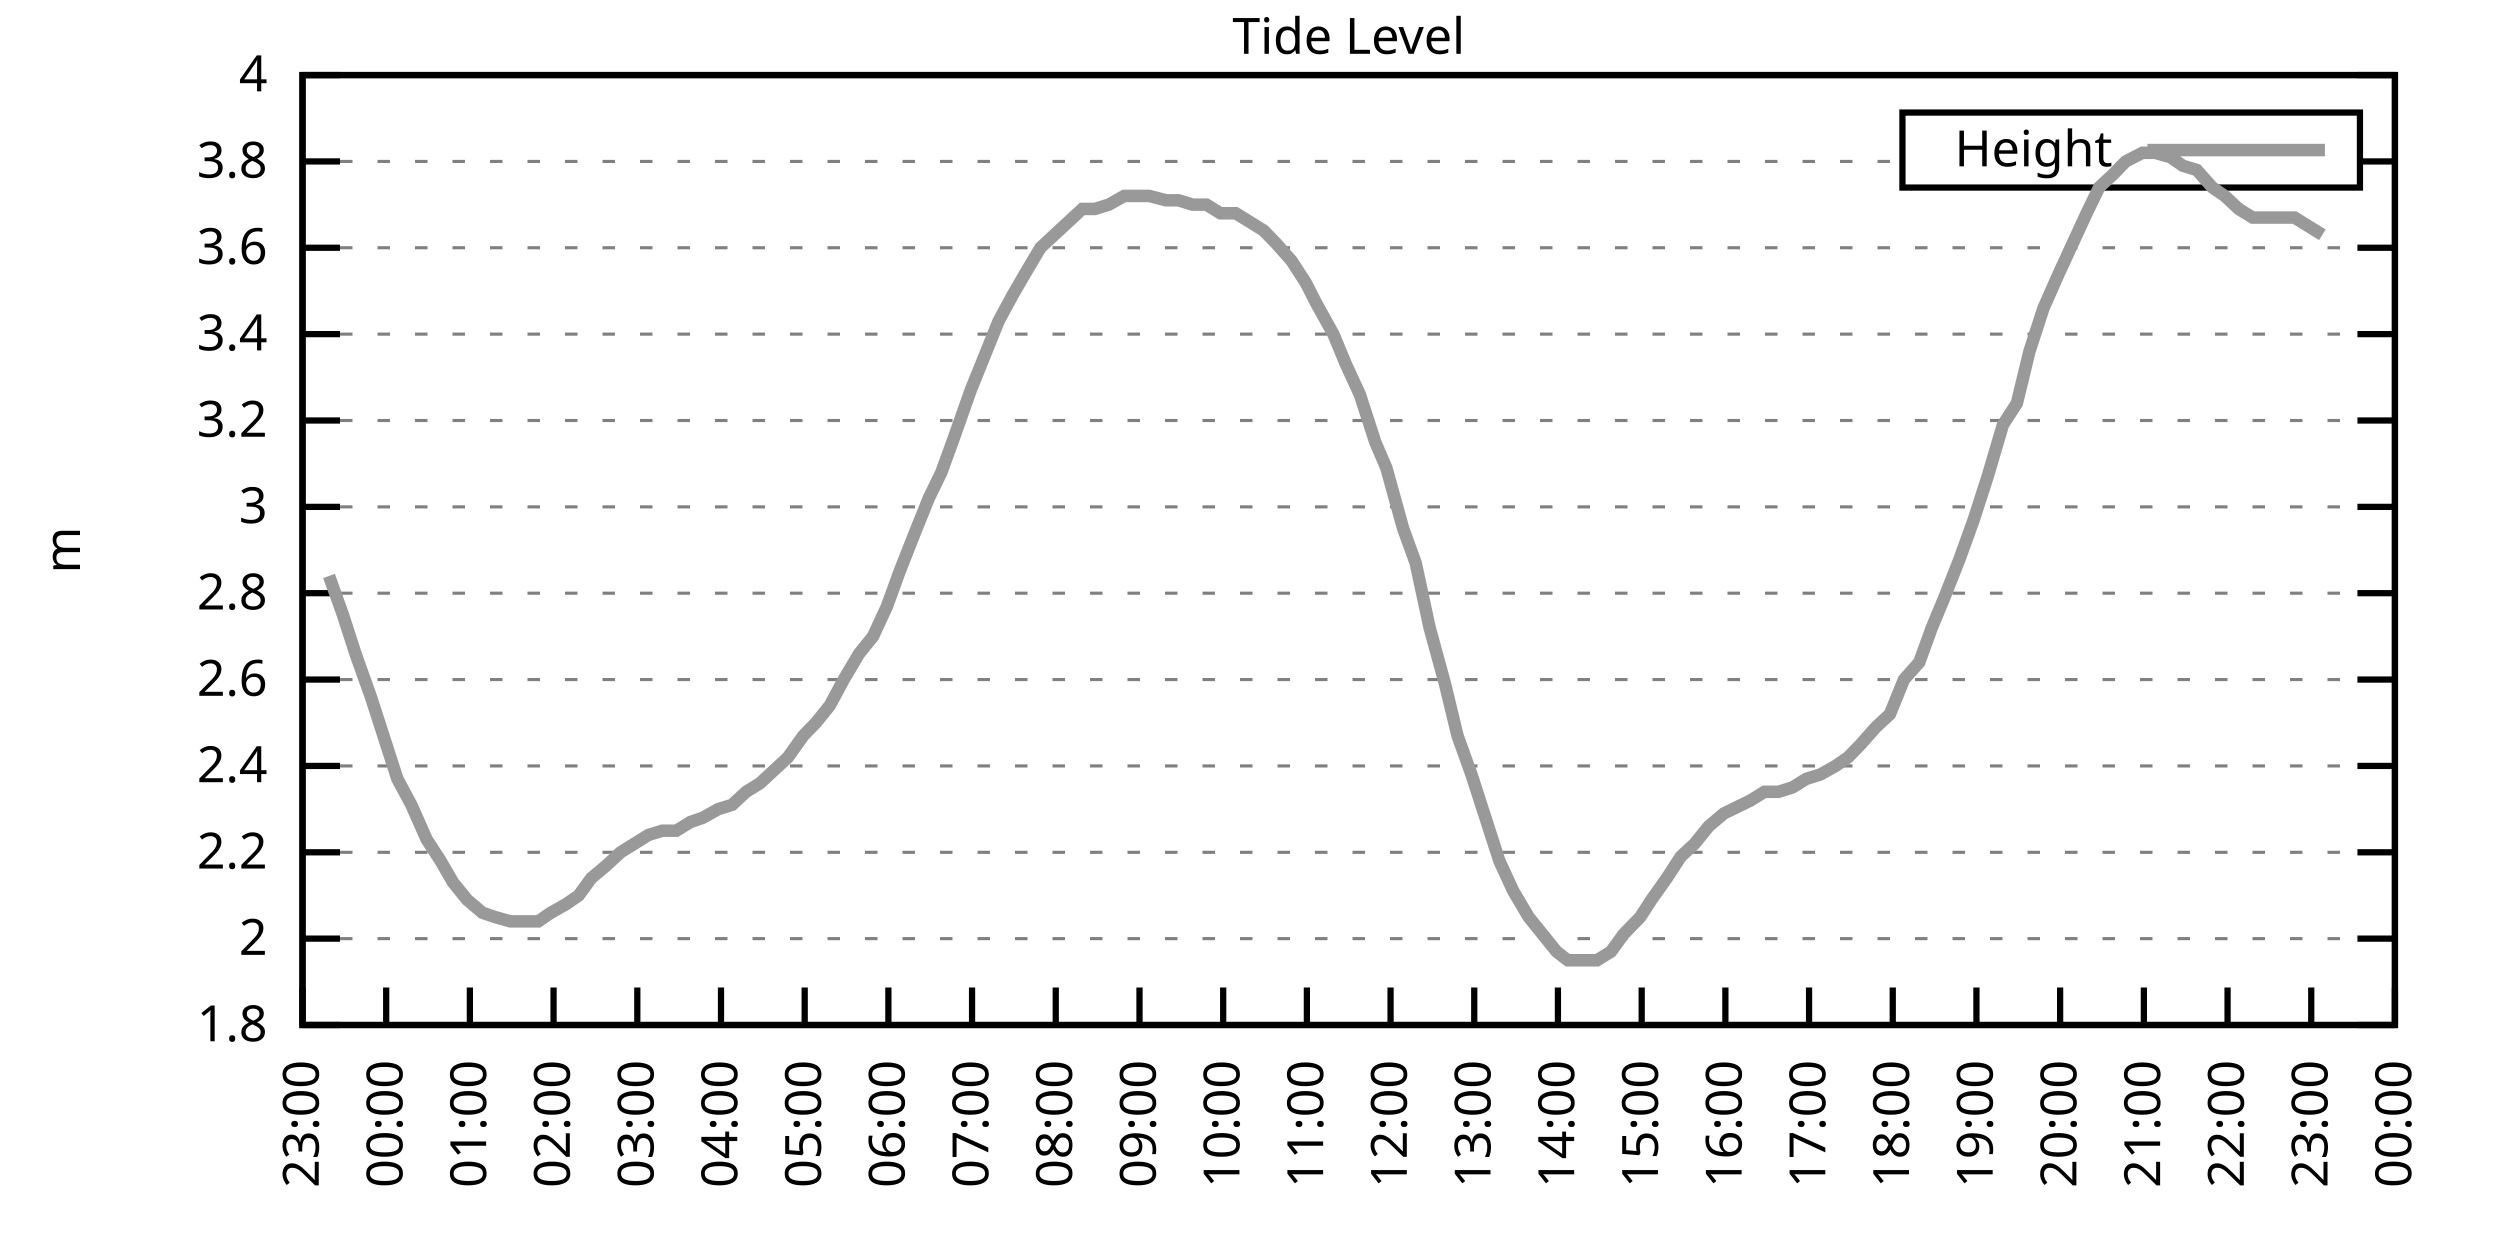
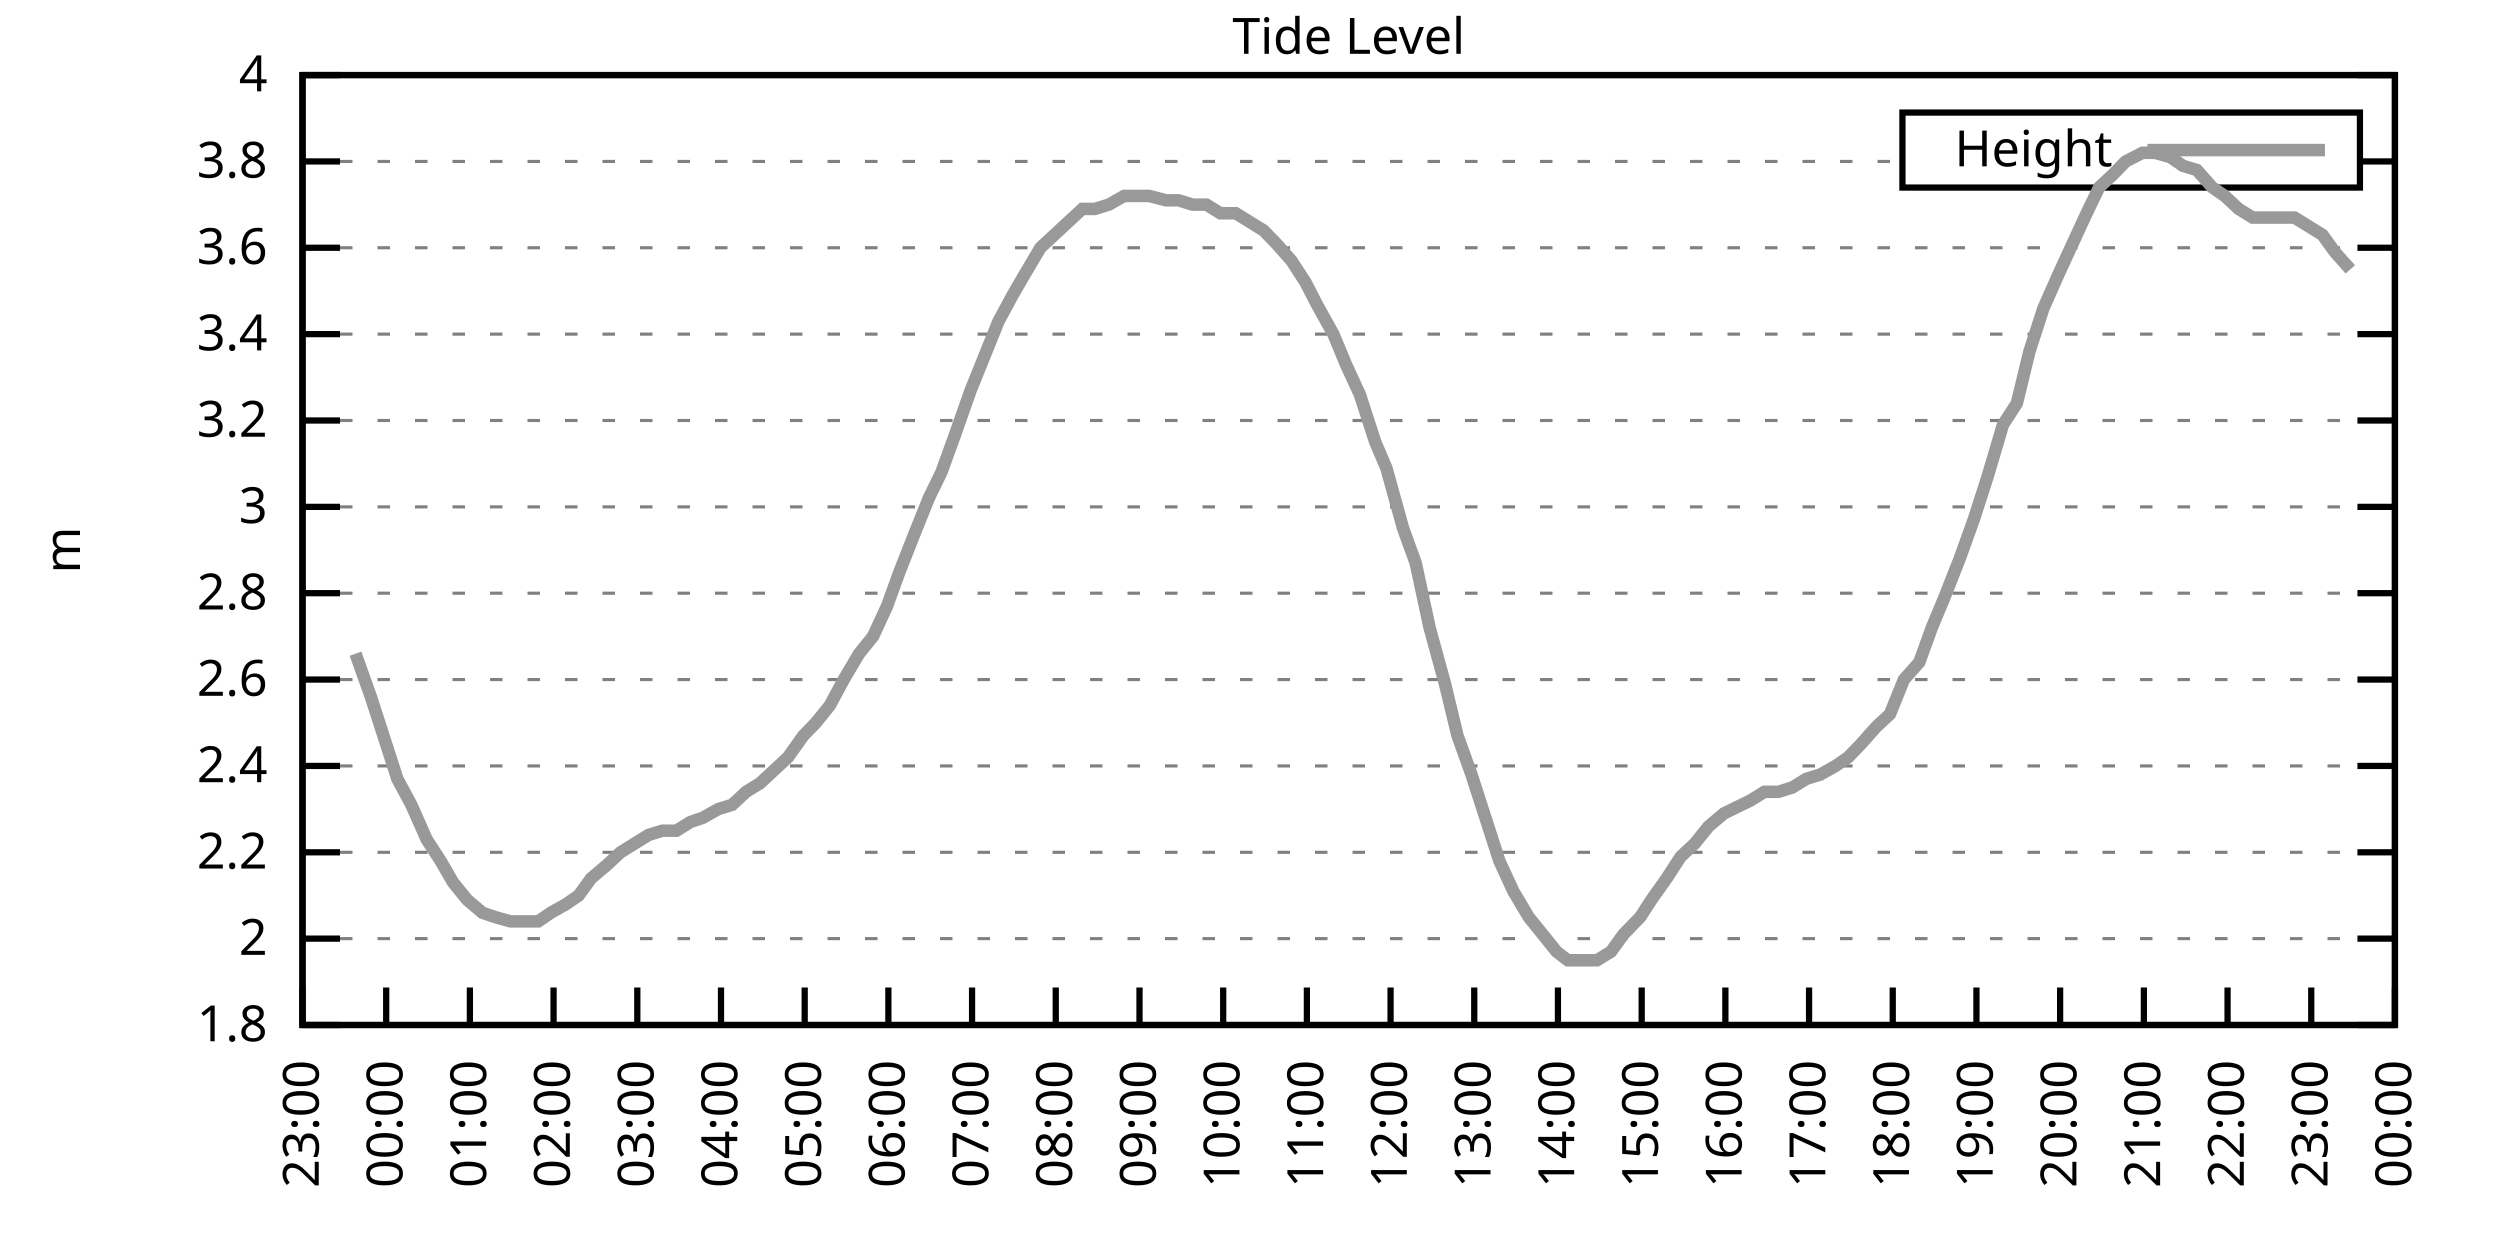
<svg xmlns="http://www.w3.org/2000/svg" xmlns:xlink="http://www.w3.org/1999/xlink" width="400" height="200" viewBox="0 0 400 200">
  <g id="gnuplot_canvas">
    <rect x="0" y="0" width="400" height="200" fill="none" />
    <defs>
      <circle id="gpDot" r="0.5" stroke-width="0.5" stroke="currentColor" />
      <path id="gpPt0" stroke-width="0.333" stroke="currentColor" d="M-1,0 h2 M0,-1 v2" />
      <path id="gpPt1" stroke-width="0.333" stroke="currentColor" d="M-1,-1 L1,1 M1,-1 L-1,1" />
      <path id="gpPt2" stroke-width="0.333" stroke="currentColor" d="M-1,0 L1,0 M0,-1 L0,1 M-1,-1 L1,1 M-1,1 L1,-1" />
      <rect id="gpPt3" stroke-width="0.333" stroke="currentColor" x="-1" y="-1" width="2" height="2" />
      <rect id="gpPt4" stroke-width="0.333" stroke="currentColor" fill="currentColor" x="-1" y="-1" width="2" height="2" />
      <circle id="gpPt5" stroke-width="0.333" stroke="currentColor" cx="0" cy="0" r="1" />
      <use xlink:href="#gpPt5" id="gpPt6" fill="currentColor" stroke="none" />
      <path id="gpPt7" stroke-width="0.333" stroke="currentColor" d="M0,-1.33 L-1.33,0.67 L1.33,0.67 z" />
      <use xlink:href="#gpPt7" id="gpPt8" fill="currentColor" stroke="none" />
      <use xlink:href="#gpPt7" id="gpPt9" stroke="currentColor" transform="rotate(180)" />
      <use xlink:href="#gpPt9" id="gpPt10" fill="currentColor" stroke="none" />
      <use xlink:href="#gpPt3" id="gpPt11" stroke="currentColor" transform="rotate(45)" />
      <use xlink:href="#gpPt11" id="gpPt12" fill="currentColor" stroke="none" />
      <path id="gpPt13" stroke-width="0.333" stroke="currentColor" d="M0,1.330 L1.265,0.411 L0.782,-1.067 L-0.782,-1.076 L-1.265,0.411 z" />
      <use xlink:href="#gpPt13" id="gpPt14" fill="currentColor" stroke="none" />
      <filter id="textbox" filterUnits="objectBoundingBox" x="0" y="0" height="1" width="1">
        <feFlood flood-color="white" flood-opacity="1" result="bgnd" />
        <feComposite in="SourceGraphic" in2="bgnd" operator="atop" />
      </filter>
      <filter id="greybox" filterUnits="objectBoundingBox" x="0" y="0" height="1" width="1">
        <feFlood flood-color="lightgrey" flood-opacity="1" result="grey" />
        <feComposite in="SourceGraphic" in2="grey" operator="atop" />
      </filter>
    </defs>
    <g fill="none" color="white" stroke="currentColor" stroke-width="1.00" stroke-linecap="butt" stroke-linejoin="miter">
</g>
    <g fill="none" color="black" stroke="currentColor" stroke-width="1.00" stroke-linecap="butt" stroke-linejoin="miter">
      <g stroke="none" shape-rendering="crispEdges">
        <polygon fill="rgb(255, 255, 255)" points="48.40,164.00 383.18,164.00 383.18,12.02 48.40,12.02 " />
      </g>
    </g>
    <g fill="none" color="black" stroke="currentColor" stroke-width="1.00" stroke-linecap="butt" stroke-linejoin="miter">
</g>
    <g fill="none" color="black" stroke="black" stroke-width="0.50" stroke-linecap="butt" stroke-linejoin="miter">
</g>
    <g fill="none" color="gray" stroke="currentColor" stroke-width="0.50" stroke-linecap="butt" stroke-linejoin="miter">
      <path stroke="gray" stroke-dasharray="2,4" class="gridline" d="M48.40,164.00 L383.19,164.00  " />
    </g>
    <g fill="none" color="gray" stroke="gray" stroke-width="1.00" stroke-linecap="butt" stroke-linejoin="miter">
</g>
    <g fill="none" color="black" stroke="currentColor" stroke-width="1.00" stroke-linecap="butt" stroke-linejoin="miter">
      <path stroke="black" d="M48.40,164.00 L54.40,164.00 M383.19,164.00 L377.19,164.00  " />
      <g transform="translate(42.80,166.60)" stroke="none" fill="black" font-family="Sans" font-size="8.00" text-anchor="end">
        <text>
          <tspan font-family="Sans"> 1.8</tspan>
        </text>
      </g>
    </g>
    <g fill="none" color="black" stroke="currentColor" stroke-width="1.00" stroke-linecap="butt" stroke-linejoin="miter">
</g>
    <g fill="none" color="black" stroke="black" stroke-width="0.50" stroke-linecap="butt" stroke-linejoin="miter">
</g>
    <g fill="none" color="gray" stroke="currentColor" stroke-width="0.50" stroke-linecap="butt" stroke-linejoin="miter">
      <path stroke="gray" stroke-dasharray="2,4" class="gridline" d="M48.40,150.18 L383.19,150.18  " />
    </g>
    <g fill="none" color="gray" stroke="gray" stroke-width="1.00" stroke-linecap="butt" stroke-linejoin="miter">
</g>
    <g fill="none" color="black" stroke="currentColor" stroke-width="1.00" stroke-linecap="butt" stroke-linejoin="miter">
      <path stroke="black" d="M48.40,150.18 L54.40,150.18 M383.19,150.18 L377.19,150.18  " />
      <g transform="translate(42.80,152.78)" stroke="none" fill="black" font-family="Sans" font-size="8.00" text-anchor="end">
        <text>
          <tspan font-family="Sans"> 2</tspan>
        </text>
      </g>
    </g>
    <g fill="none" color="black" stroke="currentColor" stroke-width="1.00" stroke-linecap="butt" stroke-linejoin="miter">
</g>
    <g fill="none" color="black" stroke="black" stroke-width="0.50" stroke-linecap="butt" stroke-linejoin="miter">
</g>
    <g fill="none" color="gray" stroke="currentColor" stroke-width="0.50" stroke-linecap="butt" stroke-linejoin="miter">
      <path stroke="gray" stroke-dasharray="2,4" class="gridline" d="M48.40,136.37 L383.19,136.37  " />
    </g>
    <g fill="none" color="gray" stroke="gray" stroke-width="1.00" stroke-linecap="butt" stroke-linejoin="miter">
</g>
    <g fill="none" color="black" stroke="currentColor" stroke-width="1.00" stroke-linecap="butt" stroke-linejoin="miter">
      <path stroke="black" d="M48.40,136.37 L54.40,136.37 M383.19,136.37 L377.19,136.37  " />
      <g transform="translate(42.80,138.97)" stroke="none" fill="black" font-family="Sans" font-size="8.00" text-anchor="end">
        <text>
          <tspan font-family="Sans"> 2.2</tspan>
        </text>
      </g>
    </g>
    <g fill="none" color="black" stroke="currentColor" stroke-width="1.00" stroke-linecap="butt" stroke-linejoin="miter">
</g>
    <g fill="none" color="black" stroke="black" stroke-width="0.50" stroke-linecap="butt" stroke-linejoin="miter">
</g>
    <g fill="none" color="gray" stroke="currentColor" stroke-width="0.50" stroke-linecap="butt" stroke-linejoin="miter">
      <path stroke="gray" stroke-dasharray="2,4" class="gridline" d="M48.40,122.55 L383.19,122.55  " />
    </g>
    <g fill="none" color="gray" stroke="gray" stroke-width="1.00" stroke-linecap="butt" stroke-linejoin="miter">
</g>
    <g fill="none" color="black" stroke="currentColor" stroke-width="1.00" stroke-linecap="butt" stroke-linejoin="miter">
      <path stroke="black" d="M48.40,122.55 L54.40,122.55 M383.19,122.55 L377.19,122.55  " />
      <g transform="translate(42.80,125.15)" stroke="none" fill="black" font-family="Sans" font-size="8.00" text-anchor="end">
        <text>
          <tspan font-family="Sans"> 2.4</tspan>
        </text>
      </g>
    </g>
    <g fill="none" color="black" stroke="currentColor" stroke-width="1.00" stroke-linecap="butt" stroke-linejoin="miter">
</g>
    <g fill="none" color="black" stroke="black" stroke-width="0.50" stroke-linecap="butt" stroke-linejoin="miter">
</g>
    <g fill="none" color="gray" stroke="currentColor" stroke-width="0.50" stroke-linecap="butt" stroke-linejoin="miter">
      <path stroke="gray" stroke-dasharray="2,4" class="gridline" d="M48.40,108.73 L383.19,108.73  " />
    </g>
    <g fill="none" color="gray" stroke="gray" stroke-width="1.00" stroke-linecap="butt" stroke-linejoin="miter">
</g>
    <g fill="none" color="black" stroke="currentColor" stroke-width="1.00" stroke-linecap="butt" stroke-linejoin="miter">
      <path stroke="black" d="M48.40,108.73 L54.40,108.73 M383.19,108.73 L377.19,108.73  " />
      <g transform="translate(42.80,111.33)" stroke="none" fill="black" font-family="Sans" font-size="8.00" text-anchor="end">
        <text>
          <tspan font-family="Sans"> 2.6</tspan>
        </text>
      </g>
    </g>
    <g fill="none" color="black" stroke="currentColor" stroke-width="1.00" stroke-linecap="butt" stroke-linejoin="miter">
</g>
    <g fill="none" color="black" stroke="black" stroke-width="0.50" stroke-linecap="butt" stroke-linejoin="miter">
</g>
    <g fill="none" color="gray" stroke="currentColor" stroke-width="0.50" stroke-linecap="butt" stroke-linejoin="miter">
      <path stroke="gray" stroke-dasharray="2,4" class="gridline" d="M48.40,94.91 L383.19,94.91  " />
    </g>
    <g fill="none" color="gray" stroke="gray" stroke-width="1.00" stroke-linecap="butt" stroke-linejoin="miter">
</g>
    <g fill="none" color="black" stroke="currentColor" stroke-width="1.00" stroke-linecap="butt" stroke-linejoin="miter">
      <path stroke="black" d="M48.40,94.91 L54.40,94.91 M383.19,94.91 L377.19,94.91  " />
      <g transform="translate(42.80,97.51)" stroke="none" fill="black" font-family="Sans" font-size="8.00" text-anchor="end">
        <text>
          <tspan font-family="Sans"> 2.8</tspan>
        </text>
      </g>
    </g>
    <g fill="none" color="black" stroke="currentColor" stroke-width="1.00" stroke-linecap="butt" stroke-linejoin="miter">
</g>
    <g fill="none" color="black" stroke="black" stroke-width="0.50" stroke-linecap="butt" stroke-linejoin="miter">
</g>
    <g fill="none" color="gray" stroke="currentColor" stroke-width="0.50" stroke-linecap="butt" stroke-linejoin="miter">
      <path stroke="gray" stroke-dasharray="2,4" class="gridline" d="M48.40,81.10 L383.19,81.10  " />
    </g>
    <g fill="none" color="gray" stroke="gray" stroke-width="1.00" stroke-linecap="butt" stroke-linejoin="miter">
</g>
    <g fill="none" color="black" stroke="currentColor" stroke-width="1.00" stroke-linecap="butt" stroke-linejoin="miter">
      <path stroke="black" d="M48.40,81.10 L54.40,81.10 M383.19,81.10 L377.19,81.10  " />
      <g transform="translate(42.80,83.70)" stroke="none" fill="black" font-family="Sans" font-size="8.00" text-anchor="end">
        <text>
          <tspan font-family="Sans"> 3</tspan>
        </text>
      </g>
    </g>
    <g fill="none" color="black" stroke="currentColor" stroke-width="1.00" stroke-linecap="butt" stroke-linejoin="miter">
</g>
    <g fill="none" color="black" stroke="black" stroke-width="0.50" stroke-linecap="butt" stroke-linejoin="miter">
</g>
    <g fill="none" color="gray" stroke="currentColor" stroke-width="0.50" stroke-linecap="butt" stroke-linejoin="miter">
      <path stroke="gray" stroke-dasharray="2,4" class="gridline" d="M48.40,67.28 L383.19,67.28  " />
    </g>
    <g fill="none" color="gray" stroke="gray" stroke-width="1.00" stroke-linecap="butt" stroke-linejoin="miter">
</g>
    <g fill="none" color="black" stroke="currentColor" stroke-width="1.00" stroke-linecap="butt" stroke-linejoin="miter">
      <path stroke="black" d="M48.40,67.28 L54.40,67.28 M383.19,67.28 L377.19,67.28  " />
      <g transform="translate(42.80,69.88)" stroke="none" fill="black" font-family="Sans" font-size="8.00" text-anchor="end">
        <text>
          <tspan font-family="Sans"> 3.2</tspan>
        </text>
      </g>
    </g>
    <g fill="none" color="black" stroke="currentColor" stroke-width="1.00" stroke-linecap="butt" stroke-linejoin="miter">
</g>
    <g fill="none" color="black" stroke="black" stroke-width="0.50" stroke-linecap="butt" stroke-linejoin="miter">
</g>
    <g fill="none" color="gray" stroke="currentColor" stroke-width="0.50" stroke-linecap="butt" stroke-linejoin="miter">
      <path stroke="gray" stroke-dasharray="2,4" class="gridline" d="M48.40,53.46 L383.19,53.46  " />
    </g>
    <g fill="none" color="gray" stroke="gray" stroke-width="1.00" stroke-linecap="butt" stroke-linejoin="miter">
</g>
    <g fill="none" color="black" stroke="currentColor" stroke-width="1.00" stroke-linecap="butt" stroke-linejoin="miter">
      <path stroke="black" d="M48.40,53.46 L54.40,53.46 M383.19,53.46 L377.19,53.46  " />
      <g transform="translate(42.80,56.06)" stroke="none" fill="black" font-family="Sans" font-size="8.00" text-anchor="end">
        <text>
          <tspan font-family="Sans"> 3.4</tspan>
        </text>
      </g>
    </g>
    <g fill="none" color="black" stroke="currentColor" stroke-width="1.00" stroke-linecap="butt" stroke-linejoin="miter">
</g>
    <g fill="none" color="black" stroke="black" stroke-width="0.50" stroke-linecap="butt" stroke-linejoin="miter">
</g>
    <g fill="none" color="gray" stroke="currentColor" stroke-width="0.50" stroke-linecap="butt" stroke-linejoin="miter">
      <path stroke="gray" stroke-dasharray="2,4" class="gridline" d="M48.40,39.64 L383.19,39.64  " />
    </g>
    <g fill="none" color="gray" stroke="gray" stroke-width="1.00" stroke-linecap="butt" stroke-linejoin="miter">
</g>
    <g fill="none" color="black" stroke="currentColor" stroke-width="1.00" stroke-linecap="butt" stroke-linejoin="miter">
      <path stroke="black" d="M48.40,39.64 L54.40,39.64 M383.19,39.64 L377.19,39.64  " />
      <g transform="translate(42.80,42.24)" stroke="none" fill="black" font-family="Sans" font-size="8.00" text-anchor="end">
        <text>
          <tspan font-family="Sans"> 3.6</tspan>
        </text>
      </g>
    </g>
    <g fill="none" color="black" stroke="currentColor" stroke-width="1.00" stroke-linecap="butt" stroke-linejoin="miter">
</g>
    <g fill="none" color="black" stroke="black" stroke-width="0.50" stroke-linecap="butt" stroke-linejoin="miter">
</g>
    <g fill="none" color="gray" stroke="currentColor" stroke-width="0.50" stroke-linecap="butt" stroke-linejoin="miter">
      <path stroke="gray" stroke-dasharray="2,4" class="gridline" d="M48.40,25.83 L304.39,25.83 M377.59,25.83 L383.19,25.83  " />
    </g>
    <g fill="none" color="gray" stroke="gray" stroke-width="1.00" stroke-linecap="butt" stroke-linejoin="miter">
</g>
    <g fill="none" color="black" stroke="currentColor" stroke-width="1.00" stroke-linecap="butt" stroke-linejoin="miter">
      <path stroke="black" d="M48.40,25.83 L54.40,25.83 M383.19,25.83 L377.19,25.83  " />
      <g transform="translate(42.80,28.43)" stroke="none" fill="black" font-family="Sans" font-size="8.00" text-anchor="end">
        <text>
          <tspan font-family="Sans"> 3.8</tspan>
        </text>
      </g>
    </g>
    <g fill="none" color="black" stroke="currentColor" stroke-width="1.00" stroke-linecap="butt" stroke-linejoin="miter">
</g>
    <g fill="none" color="black" stroke="black" stroke-width="0.50" stroke-linecap="butt" stroke-linejoin="miter">
</g>
    <g fill="none" color="gray" stroke="currentColor" stroke-width="0.50" stroke-linecap="butt" stroke-linejoin="miter">
      <path stroke="gray" stroke-dasharray="2,4" class="gridline" d="M48.40,12.01 L383.19,12.01  " />
    </g>
    <g fill="none" color="gray" stroke="gray" stroke-width="1.00" stroke-linecap="butt" stroke-linejoin="miter">
</g>
    <g fill="none" color="black" stroke="currentColor" stroke-width="1.00" stroke-linecap="butt" stroke-linejoin="miter">
      <path stroke="black" d="M48.40,12.01 L54.40,12.01 M383.19,12.01 L377.19,12.01  " />
      <g transform="translate(42.80,14.61)" stroke="none" fill="black" font-family="Sans" font-size="8.00" text-anchor="end">
        <text>
          <tspan font-family="Sans"> 4</tspan>
        </text>
      </g>
    </g>
    <g fill="none" color="black" stroke="currentColor" stroke-width="1.00" stroke-linecap="butt" stroke-linejoin="miter">
      <path stroke="black" d="M48.40,164.00 L48.40,158.00  " />
      <g transform="translate(51.00,169.60) rotate(270.00)" stroke="none" fill="black" font-family="Sans" font-size="8.00" text-anchor="end">
        <text>
          <tspan font-family="Sans">23:00</tspan>
        </text>
      </g>
    </g>
    <g fill="none" color="black" stroke="currentColor" stroke-width="1.00" stroke-linecap="butt" stroke-linejoin="miter">
      <path stroke="black" d="M61.79,164.00 L61.79,158.00  " />
      <g transform="translate(64.39,169.60) rotate(270.00)" stroke="none" fill="black" font-family="Sans" font-size="8.00" text-anchor="end">
        <text>
          <tspan font-family="Sans">00:00</tspan>
        </text>
      </g>
    </g>
    <g fill="none" color="black" stroke="currentColor" stroke-width="1.00" stroke-linecap="butt" stroke-linejoin="miter">
      <path stroke="black" d="M75.18,164.00 L75.18,158.00  " />
      <g transform="translate(77.78,169.60) rotate(270.00)" stroke="none" fill="black" font-family="Sans" font-size="8.00" text-anchor="end">
        <text>
          <tspan font-family="Sans">01:00</tspan>
        </text>
      </g>
    </g>
    <g fill="none" color="black" stroke="currentColor" stroke-width="1.00" stroke-linecap="butt" stroke-linejoin="miter">
      <path stroke="black" d="M88.57,164.00 L88.57,158.00  " />
      <g transform="translate(91.17,169.60) rotate(270.00)" stroke="none" fill="black" font-family="Sans" font-size="8.00" text-anchor="end">
        <text>
          <tspan font-family="Sans">02:00</tspan>
        </text>
      </g>
    </g>
    <g fill="none" color="black" stroke="currentColor" stroke-width="1.00" stroke-linecap="butt" stroke-linejoin="miter">
      <path stroke="black" d="M101.97,164.00 L101.97,158.00  " />
      <g transform="translate(104.57,169.60) rotate(270.00)" stroke="none" fill="black" font-family="Sans" font-size="8.00" text-anchor="end">
        <text>
          <tspan font-family="Sans">03:00</tspan>
        </text>
      </g>
    </g>
    <g fill="none" color="black" stroke="currentColor" stroke-width="1.00" stroke-linecap="butt" stroke-linejoin="miter">
      <path stroke="black" d="M115.36,164.00 L115.36,158.00  " />
      <g transform="translate(117.96,169.60) rotate(270.00)" stroke="none" fill="black" font-family="Sans" font-size="8.00" text-anchor="end">
        <text>
          <tspan font-family="Sans">04:00</tspan>
        </text>
      </g>
    </g>
    <g fill="none" color="black" stroke="currentColor" stroke-width="1.00" stroke-linecap="butt" stroke-linejoin="miter">
      <path stroke="black" d="M128.75,164.00 L128.75,158.00  " />
      <g transform="translate(131.35,169.60) rotate(270.00)" stroke="none" fill="black" font-family="Sans" font-size="8.00" text-anchor="end">
        <text>
          <tspan font-family="Sans">05:00</tspan>
        </text>
      </g>
    </g>
    <g fill="none" color="black" stroke="currentColor" stroke-width="1.00" stroke-linecap="butt" stroke-linejoin="miter">
      <path stroke="black" d="M142.14,164.00 L142.14,158.00  " />
      <g transform="translate(144.74,169.60) rotate(270.00)" stroke="none" fill="black" font-family="Sans" font-size="8.00" text-anchor="end">
        <text>
          <tspan font-family="Sans">06:00</tspan>
        </text>
      </g>
    </g>
    <g fill="none" color="black" stroke="currentColor" stroke-width="1.00" stroke-linecap="butt" stroke-linejoin="miter">
      <path stroke="black" d="M155.53,164.00 L155.53,158.00  " />
      <g transform="translate(158.13,169.60) rotate(270.00)" stroke="none" fill="black" font-family="Sans" font-size="8.00" text-anchor="end">
        <text>
          <tspan font-family="Sans">07:00</tspan>
        </text>
      </g>
    </g>
    <g fill="none" color="black" stroke="currentColor" stroke-width="1.00" stroke-linecap="butt" stroke-linejoin="miter">
      <path stroke="black" d="M168.92,164.00 L168.92,158.00  " />
      <g transform="translate(171.52,169.60) rotate(270.00)" stroke="none" fill="black" font-family="Sans" font-size="8.00" text-anchor="end">
        <text>
          <tspan font-family="Sans">08:00</tspan>
        </text>
      </g>
    </g>
    <g fill="none" color="black" stroke="currentColor" stroke-width="1.00" stroke-linecap="butt" stroke-linejoin="miter">
      <path stroke="black" d="M182.32,164.00 L182.32,158.00  " />
      <g transform="translate(184.92,169.60) rotate(270.00)" stroke="none" fill="black" font-family="Sans" font-size="8.00" text-anchor="end">
        <text>
          <tspan font-family="Sans">09:00</tspan>
        </text>
      </g>
    </g>
    <g fill="none" color="black" stroke="currentColor" stroke-width="1.00" stroke-linecap="butt" stroke-linejoin="miter">
      <path stroke="black" d="M195.71,164.00 L195.71,158.00  " />
      <g transform="translate(198.31,169.60) rotate(270.00)" stroke="none" fill="black" font-family="Sans" font-size="8.00" text-anchor="end">
        <text>
          <tspan font-family="Sans">10:00</tspan>
        </text>
      </g>
    </g>
    <g fill="none" color="black" stroke="currentColor" stroke-width="1.00" stroke-linecap="butt" stroke-linejoin="miter">
      <path stroke="black" d="M209.10,164.00 L209.10,158.00  " />
      <g transform="translate(211.70,169.60) rotate(270.00)" stroke="none" fill="black" font-family="Sans" font-size="8.00" text-anchor="end">
        <text>
          <tspan font-family="Sans">11:00</tspan>
        </text>
      </g>
    </g>
    <g fill="none" color="black" stroke="currentColor" stroke-width="1.00" stroke-linecap="butt" stroke-linejoin="miter">
      <path stroke="black" d="M222.49,164.00 L222.49,158.00  " />
      <g transform="translate(225.09,169.60) rotate(270.00)" stroke="none" fill="black" font-family="Sans" font-size="8.00" text-anchor="end">
        <text>
          <tspan font-family="Sans">12:00</tspan>
        </text>
      </g>
    </g>
    <g fill="none" color="black" stroke="currentColor" stroke-width="1.00" stroke-linecap="butt" stroke-linejoin="miter">
      <path stroke="black" d="M235.88,164.00 L235.88,158.00  " />
      <g transform="translate(238.48,169.60) rotate(270.00)" stroke="none" fill="black" font-family="Sans" font-size="8.00" text-anchor="end">
        <text>
          <tspan font-family="Sans">13:00</tspan>
        </text>
      </g>
    </g>
    <g fill="none" color="black" stroke="currentColor" stroke-width="1.00" stroke-linecap="butt" stroke-linejoin="miter">
      <path stroke="black" d="M249.27,164.00 L249.27,158.00  " />
      <g transform="translate(251.87,169.60) rotate(270.00)" stroke="none" fill="black" font-family="Sans" font-size="8.00" text-anchor="end">
        <text>
          <tspan font-family="Sans">14:00</tspan>
        </text>
      </g>
    </g>
    <g fill="none" color="black" stroke="currentColor" stroke-width="1.00" stroke-linecap="butt" stroke-linejoin="miter">
      <path stroke="black" d="M262.67,164.00 L262.67,158.00  " />
      <g transform="translate(265.27,169.60) rotate(270.00)" stroke="none" fill="black" font-family="Sans" font-size="8.00" text-anchor="end">
        <text>
          <tspan font-family="Sans">15:00</tspan>
        </text>
      </g>
    </g>
    <g fill="none" color="black" stroke="currentColor" stroke-width="1.00" stroke-linecap="butt" stroke-linejoin="miter">
      <path stroke="black" d="M276.06,164.00 L276.06,158.00  " />
      <g transform="translate(278.66,169.60) rotate(270.00)" stroke="none" fill="black" font-family="Sans" font-size="8.00" text-anchor="end">
        <text>
          <tspan font-family="Sans">16:00</tspan>
        </text>
      </g>
    </g>
    <g fill="none" color="black" stroke="currentColor" stroke-width="1.00" stroke-linecap="butt" stroke-linejoin="miter">
      <path stroke="black" d="M289.45,164.00 L289.45,158.00  " />
      <g transform="translate(292.05,169.60) rotate(270.00)" stroke="none" fill="black" font-family="Sans" font-size="8.00" text-anchor="end">
        <text>
          <tspan font-family="Sans">17:00</tspan>
        </text>
      </g>
    </g>
    <g fill="none" color="black" stroke="currentColor" stroke-width="1.00" stroke-linecap="butt" stroke-linejoin="miter">
      <path stroke="black" d="M302.84,164.00 L302.84,158.00  " />
      <g transform="translate(305.44,169.60) rotate(270.00)" stroke="none" fill="black" font-family="Sans" font-size="8.00" text-anchor="end">
        <text>
          <tspan font-family="Sans">18:00</tspan>
        </text>
      </g>
    </g>
    <g fill="none" color="black" stroke="currentColor" stroke-width="1.00" stroke-linecap="butt" stroke-linejoin="miter">
      <path stroke="black" d="M316.23,164.00 L316.23,158.00  " />
      <g transform="translate(318.83,169.60) rotate(270.00)" stroke="none" fill="black" font-family="Sans" font-size="8.00" text-anchor="end">
        <text>
          <tspan font-family="Sans">19:00</tspan>
        </text>
      </g>
    </g>
    <g fill="none" color="black" stroke="currentColor" stroke-width="1.00" stroke-linecap="butt" stroke-linejoin="miter">
      <path stroke="black" d="M329.62,164.00 L329.62,158.00  " />
      <g transform="translate(332.22,169.60) rotate(270.00)" stroke="none" fill="black" font-family="Sans" font-size="8.00" text-anchor="end">
        <text>
          <tspan font-family="Sans">20:00</tspan>
        </text>
      </g>
    </g>
    <g fill="none" color="black" stroke="currentColor" stroke-width="1.00" stroke-linecap="butt" stroke-linejoin="miter">
      <path stroke="black" d="M343.02,164.00 L343.02,158.00  " />
      <g transform="translate(345.62,169.60) rotate(270.00)" stroke="none" fill="black" font-family="Sans" font-size="8.00" text-anchor="end">
        <text>
          <tspan font-family="Sans">21:00</tspan>
        </text>
      </g>
    </g>
    <g fill="none" color="black" stroke="currentColor" stroke-width="1.00" stroke-linecap="butt" stroke-linejoin="miter">
      <path stroke="black" d="M356.41,164.00 L356.41,158.00  " />
      <g transform="translate(359.01,169.60) rotate(270.00)" stroke="none" fill="black" font-family="Sans" font-size="8.00" text-anchor="end">
        <text>
          <tspan font-family="Sans">22:00</tspan>
        </text>
      </g>
    </g>
    <g fill="none" color="black" stroke="currentColor" stroke-width="1.00" stroke-linecap="butt" stroke-linejoin="miter">
      <path stroke="black" d="M369.80,164.00 L369.80,158.00  " />
      <g transform="translate(372.40,169.60) rotate(270.00)" stroke="none" fill="black" font-family="Sans" font-size="8.00" text-anchor="end">
        <text>
          <tspan font-family="Sans">23:00</tspan>
        </text>
      </g>
    </g>
    <g fill="none" color="black" stroke="currentColor" stroke-width="1.00" stroke-linecap="butt" stroke-linejoin="miter">
      <path stroke="black" d="M383.19,164.00 L383.19,158.00  " />
      <g transform="translate(385.79,169.60) rotate(270.00)" stroke="none" fill="black" font-family="Sans" font-size="8.00" text-anchor="end">
        <text>
          <tspan font-family="Sans">00:00</tspan>
        </text>
      </g>
    </g>
    <g fill="none" color="black" stroke="currentColor" stroke-width="1.00" stroke-linecap="butt" stroke-linejoin="miter">
</g>
    <g fill="none" color="black" stroke="currentColor" stroke-width="1.00" stroke-linecap="butt" stroke-linejoin="miter">
      <path stroke="black" d="M48.40,12.01 L48.40,164.00 L383.19,164.00 L383.19,12.01 L48.40,12.01 Z  " />
    </g>
    <g fill="none" color="black" stroke="currentColor" stroke-width="1.00" stroke-linecap="butt" stroke-linejoin="miter">
</g>
    <g fill="none" color="black" stroke="currentColor" stroke-width="1.00" stroke-linecap="butt" stroke-linejoin="miter">
      <path stroke="black" d="M304.39,30.01 L304.39,18.01 L377.59,18.01 L377.59,30.01 L304.39,30.01 Z  " />
    </g>
    <g id="Tide_level_plot_1">
      <g fill="none" color="white" stroke="black" stroke-width="2.00" stroke-linecap="butt" stroke-linejoin="miter">
</g>
      <g fill="none" color="black" stroke="currentColor" stroke-width="2.00" stroke-linecap="butt" stroke-linejoin="miter">
        <g transform="translate(337.99,26.61)" stroke="none" fill="black" font-family="Sans" font-size="8.00" text-anchor="end">
          <text>
            <tspan font-family="Sans">Height</tspan>
          </text>
        </g>
      </g>
      <g fill="none" color="black" stroke="currentColor" stroke-width="2.00" stroke-linecap="butt" stroke-linejoin="miter">
-         <path stroke="rgb(153, 153, 153)" d="M343.59,24.01 L371.99,24.01 M52.64,92.15 L54.87,98.37 L56.88,104.59 L59.34,111.49 L61.35,117.71 L63.58,124.62   L65.81,128.77 L68.26,134.29 L70.50,137.75 L72.50,141.20 L74.74,143.96 L77.19,146.04 L79.20,146.73 L81.66,147.42   L83.89,147.42 L86.12,147.42 L88.13,146.04 L90.58,144.66 L92.59,143.27 L94.60,140.51 L97.06,138.44 L99.29,136.37   L101.52,134.98 L103.75,133.60 L105.98,132.91 L108.22,132.91 L110.45,131.53 L112.46,130.84 L114.91,129.46 L117.14,128.77   L119.38,126.69 L121.61,125.31 L123.84,123.24 L126.07,121.17 L128.53,117.71 L130.54,115.64 L132.77,112.88 L135.00,108.73   L137.45,104.59 L139.69,101.82 L141.92,96.99 L143.93,91.46 L146.38,85.24 L148.61,79.71 L150.62,75.57 L152.63,70.04   L155.31,62.44 L157.54,56.92 L159.77,51.39 L162.01,47.24 L164.01,43.79 L166.47,39.64 L168.70,37.57 L170.93,35.50   L173.17,33.43 L175.17,33.43 L177.41,32.74 L179.86,31.35 L181.87,31.35 L183.88,31.35 L186.56,32.05 L188.57,32.05   L190.80,32.74 L193.03,32.74 L195.26,34.12 L197.72,34.12 L199.95,35.50 L202.18,36.88 L204.19,38.95 L206.64,41.72   L208.88,45.17 L210.66,48.63 L213.34,53.46 L215.35,58.30 L217.58,63.13 L220.04,70.73 L221.82,74.88 L224.50,84.55   L226.51,90.08 L228.74,100.44 L231.20,109.42 L233.20,117.71 L235.44,123.93 L237.67,130.84 L239.90,137.75 L242.13,142.58   L244.59,146.73 L246.82,149.49 L249.05,152.26 L250.84,153.64 L253.29,153.64 L255.52,153.64 L257.76,152.26 L259.76,149.49   L262.44,146.73 L264.23,143.96 L266.68,140.51 L268.92,137.06 L271.15,134.98 L273.38,132.22 L275.83,130.15 L280.07,128.08   L282.31,126.69 L284.54,126.69 L286.77,126.00 L289.00,124.62 L291.23,123.93 L293.69,122.55 L295.70,121.17 L297.71,119.09   L300.16,116.33 L302.39,114.26 L304.63,108.73 L307.08,105.97 L309.09,100.44 L311.10,95.60 L313.55,89.39 L315.79,83.17   L318.02,76.26 L320.47,67.97 L322.70,64.52 L324.71,56.23 L326.95,49.32 L329.40,43.79 L331.63,38.95 L333.86,34.12   L335.87,29.97 L338.10,27.90 L340.11,25.83 L342.79,24.45 L344.80,24.45 L347.26,25.14 L349.26,26.52 L351.50,27.21   L353.95,29.97 L355.96,31.35 L358.19,33.43 L360.42,34.81 L362.66,34.81 L364.89,34.81 L367.12,34.81 L369.35,36.19   L371.58,37.57  " />
+         <path stroke="rgb(153, 153, 153)" d="M343.59,24.01 L371.99,24.01 M56.88,104.59 L59.34,111.49 L61.35,117.71 L63.58,124.62 L65.81,128.77 L68.26,134.29   L70.50,137.75 L72.50,141.20 L74.74,143.96 L77.19,146.04 L79.20,146.73 L81.66,147.42 L83.89,147.42 L86.12,147.42   L88.13,146.04 L90.58,144.66 L92.59,143.27 L94.60,140.51 L97.06,138.44 L99.29,136.37 L101.52,134.98 L103.75,133.60   L105.98,132.91 L108.22,132.91 L110.45,131.53 L112.46,130.84 L114.91,129.46 L117.14,128.77 L119.38,126.69 L121.61,125.31   L123.84,123.24 L126.07,121.17 L128.53,117.71 L130.54,115.64 L132.77,112.88 L135.00,108.73 L137.45,104.59 L139.69,101.82   L141.92,96.99 L143.93,91.46 L146.38,85.24 L148.61,79.71 L150.62,75.57 L152.63,70.04 L155.31,62.44 L157.54,56.92   L159.77,51.39 L162.01,47.24 L164.01,43.79 L166.47,39.64 L168.70,37.57 L170.93,35.50 L173.17,33.43 L175.17,33.43   L177.41,32.74 L179.86,31.35 L181.87,31.35 L183.88,31.35 L186.56,32.05 L188.57,32.05 L190.80,32.74 L193.03,32.74   L195.26,34.12 L197.72,34.12 L199.95,35.50 L202.18,36.88 L204.19,38.95 L206.64,41.72 L208.88,45.17 L210.66,48.63   L213.34,53.46 L215.35,58.30 L217.58,63.13 L220.04,70.73 L221.82,74.88 L224.50,84.55 L226.51,90.08 L228.74,100.44   L231.20,109.42 L233.20,117.71 L235.44,123.93 L237.67,130.84 L239.90,137.75 L242.13,142.58 L244.59,146.73 L246.82,149.49   L249.05,152.26 L250.84,153.64 L253.29,153.64 L255.52,153.64 L257.76,152.26 L259.76,149.49 L262.44,146.73 L264.23,143.96   L266.68,140.51 L268.92,137.06 L271.15,134.98 L273.38,132.22 L275.83,130.15 L280.07,128.08 L282.31,126.69 L284.54,126.69   L286.77,126.00 L289.00,124.62 L291.23,123.93 L293.69,122.55 L295.70,121.17 L297.71,119.09 L300.16,116.33 L302.39,114.26   L304.63,108.73 L307.08,105.97 L309.09,100.44 L311.10,95.60 L313.55,89.39 L315.79,83.17 L318.02,76.26 L320.47,67.97   L322.70,64.52 L324.71,56.23 L326.95,49.32 L329.40,43.79 L331.63,38.95 L333.86,34.12 L335.87,29.97 L338.10,27.90   L340.11,25.83 L342.79,24.45 L344.80,24.45 L347.26,25.14 L349.26,26.52 L351.50,27.21 L353.95,29.97 L355.96,31.35   L358.19,33.43 L360.42,34.81 L362.66,34.81 L364.89,34.81 L367.12,34.81 L369.35,36.19 L371.58,37.57 L373.59,40.34   L376.05,43.10  " />
      </g>
    </g>
    <g fill="none" color="black" stroke="currentColor" stroke-width="2.00" stroke-linecap="butt" stroke-linejoin="miter">
</g>
    <g fill="none" color="black" stroke="black" stroke-width="1.00" stroke-linecap="butt" stroke-linejoin="miter">
</g>
    <g fill="none" color="black" stroke="currentColor" stroke-width="1.00" stroke-linecap="butt" stroke-linejoin="miter">
      <path stroke="black" d="M48.40,12.01 L48.40,164.00 L383.19,164.00 L383.19,12.01 L48.40,12.01 Z  " />
      <g transform="translate(12.80,88.01) rotate(270.00)" stroke="none" fill="black" font-family="Sans" font-size="8.00" text-anchor="middle">
        <text>
          <tspan font-family="Sans">m</tspan>
        </text>
      </g>
    </g>
    <g fill="none" color="black" stroke="currentColor" stroke-width="1.00" stroke-linecap="butt" stroke-linejoin="miter">
</g>
    <g fill="none" color="black" stroke="currentColor" stroke-width="1.00" stroke-linecap="butt" stroke-linejoin="miter">
      <g transform="translate(215.79,8.61)" stroke="none" fill="black" font-family="Sans" font-size="8.00" text-anchor="middle">
        <text>
          <tspan font-family="Sans">Tide Level</tspan>
        </text>
      </g>
    </g>
    <g fill="none" color="black" stroke="currentColor" stroke-width="1.00" stroke-linecap="butt" stroke-linejoin="miter">
</g>
  </g>
</svg>
